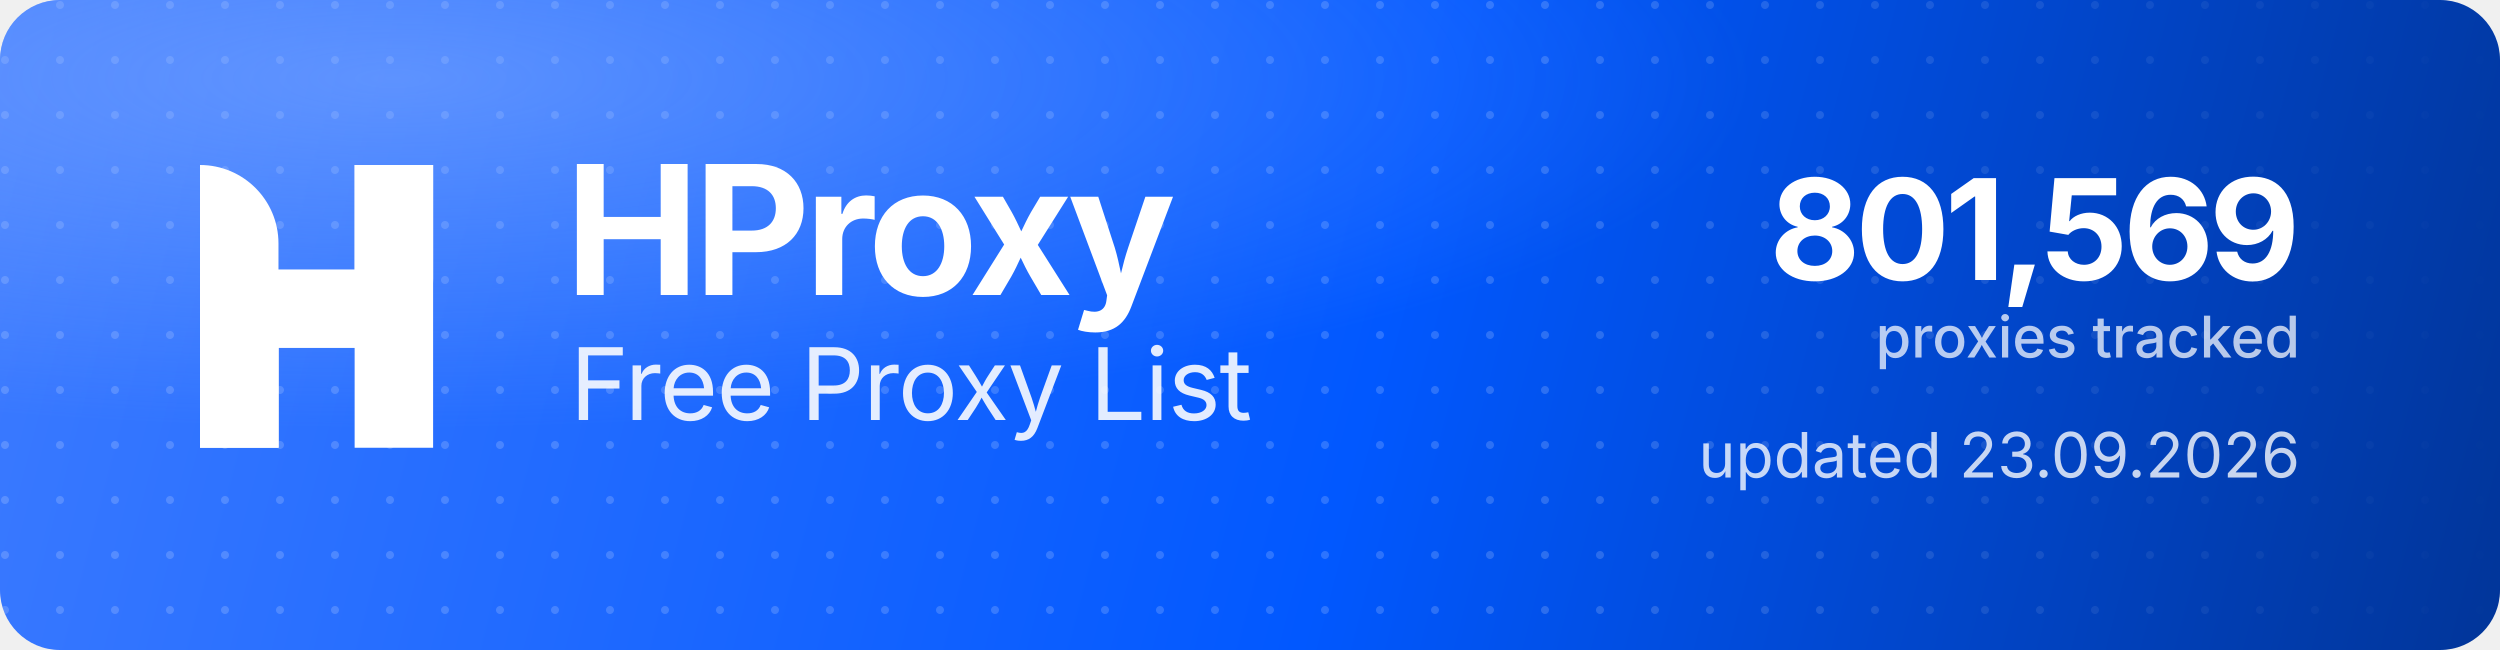
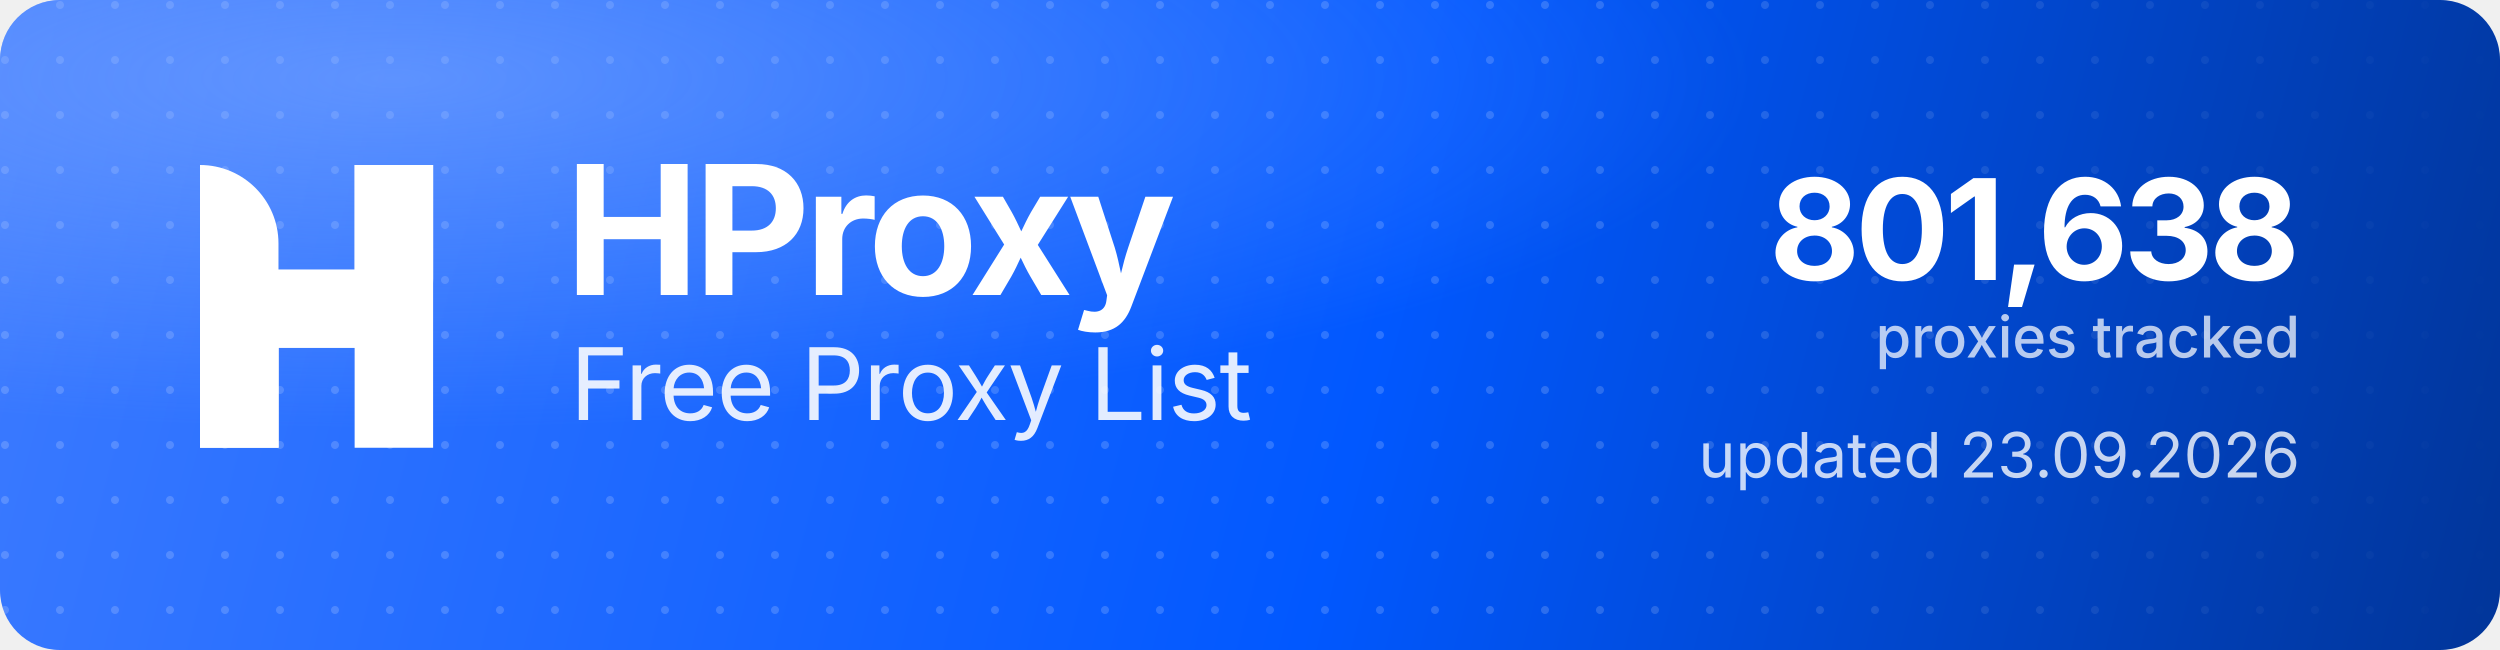
<svg xmlns="http://www.w3.org/2000/svg" width="1000" height="260" viewBox="0 0 1000 260" role="img" aria-label="HProxy Free Proxy List">
  <defs>
    <linearGradient id="hp-bg" x1="0" y1="0" x2="1000" y2="260" gradientUnits="userSpaceOnUse">
      <stop offset="0" stop-color="#3D7BFF" />
      <stop offset="0.55" stop-color="#0158FF" />
      <stop offset="1" stop-color="#013599" />
    </linearGradient>
    <radialGradient id="hp-glow" cx="0.16" cy="0.12" r="0.9">
      <stop offset="0" stop-color="#8FB4FF" stop-opacity="0.5" />
      <stop offset="0.6" stop-color="#8FB4FF" stop-opacity="0" />
    </radialGradient>
    <pattern id="hp-dots" width="22" height="22" patternUnits="userSpaceOnUse">
      <circle cx="2" cy="2" r="1.6" fill="#FFFFFF" fill-opacity="0.17" />
    </pattern>
    <linearGradient id="hp-dot-fade" x1="0" y1="0" x2="1000" y2="0" gradientUnits="userSpaceOnUse">
      <stop offset="0" stop-color="#FFFFFF" stop-opacity="1" />
      <stop offset="0.62" stop-color="#FFFFFF" stop-opacity="1" />
      <stop offset="1" stop-color="#FFFFFF" stop-opacity="0" />
    </linearGradient>
    <mask id="hp-dot-mask">
      <rect width="1000" height="260" fill="url(#hp-dot-fade)" />
    </mask>
  </defs>
  <rect width="1000" height="260" rx="24" fill="url(#hp-bg)" />
  <rect width="1000" height="260" rx="24" fill="url(#hp-dots)" mask="url(#hp-dot-mask)" />
  <rect width="1000" height="260" rx="24" fill="url(#hp-glow)" />
  <g transform="translate(80,66) scale(4.35)" fill="#FFFFFF">
    <path d="M0 0V0C3.985 0 7.216 3.231 7.216 7.216V26H0V0Z" />
    <rect x="14.219" width="7.216" height="26" />
    <path d="M7.235 26H0V15.971C0 12.455 2.851 9.604 6.367 9.604H14.22V0H21.437V10.453C21.437 13.97 18.586 16.82 15.069 16.82H7.235V26Z" />
  </g>
  <text x="226" y="118" font-family="'Geist','Inter','Segoe UI',system-ui,-apple-system,Helvetica,Arial,sans-serif" font-size="72" font-weight="700" letter-spacing="-2.3" fill="#FFFFFF">HProxy</text>
  <text x="228" y="168" font-family="'Geist','Inter','Segoe UI',system-ui,-apple-system,Helvetica,Arial,sans-serif" font-size="40" font-weight="400" letter-spacing="-0.5" fill="#FFFFFF" fill-opacity="0.88">Free Proxy List</text>
-   <text x="920" y="112" text-anchor="end" font-family="'Geist','Inter','Segoe UI',system-ui,-apple-system,Helvetica,Arial,sans-serif" font-size="56" font-weight="700" letter-spacing="-2" fill="#FFFFFF">801,569</text>
+   <text x="920" y="112" text-anchor="end" font-family="'Geist','Inter','Segoe UI',system-ui,-apple-system,Helvetica,Arial,sans-serif" font-size="56" font-weight="700" letter-spacing="-2" fill="#FFFFFF">801,638</text>
  <text x="920" y="143" text-anchor="end" font-family="'Geist','Inter','Segoe UI',system-ui,-apple-system,Helvetica,Arial,sans-serif" font-size="23" font-weight="500" fill="#FFFFFF" fill-opacity="0.72">proxies tracked</text>
  <text x="920" y="191" text-anchor="end" font-family="'Geist','Inter','Segoe UI',system-ui,-apple-system,Helvetica,Arial,sans-serif" font-size="25" font-weight="400" fill="#FFFFFF" fill-opacity="0.78">updated 23.09.2026</text>
</svg>
